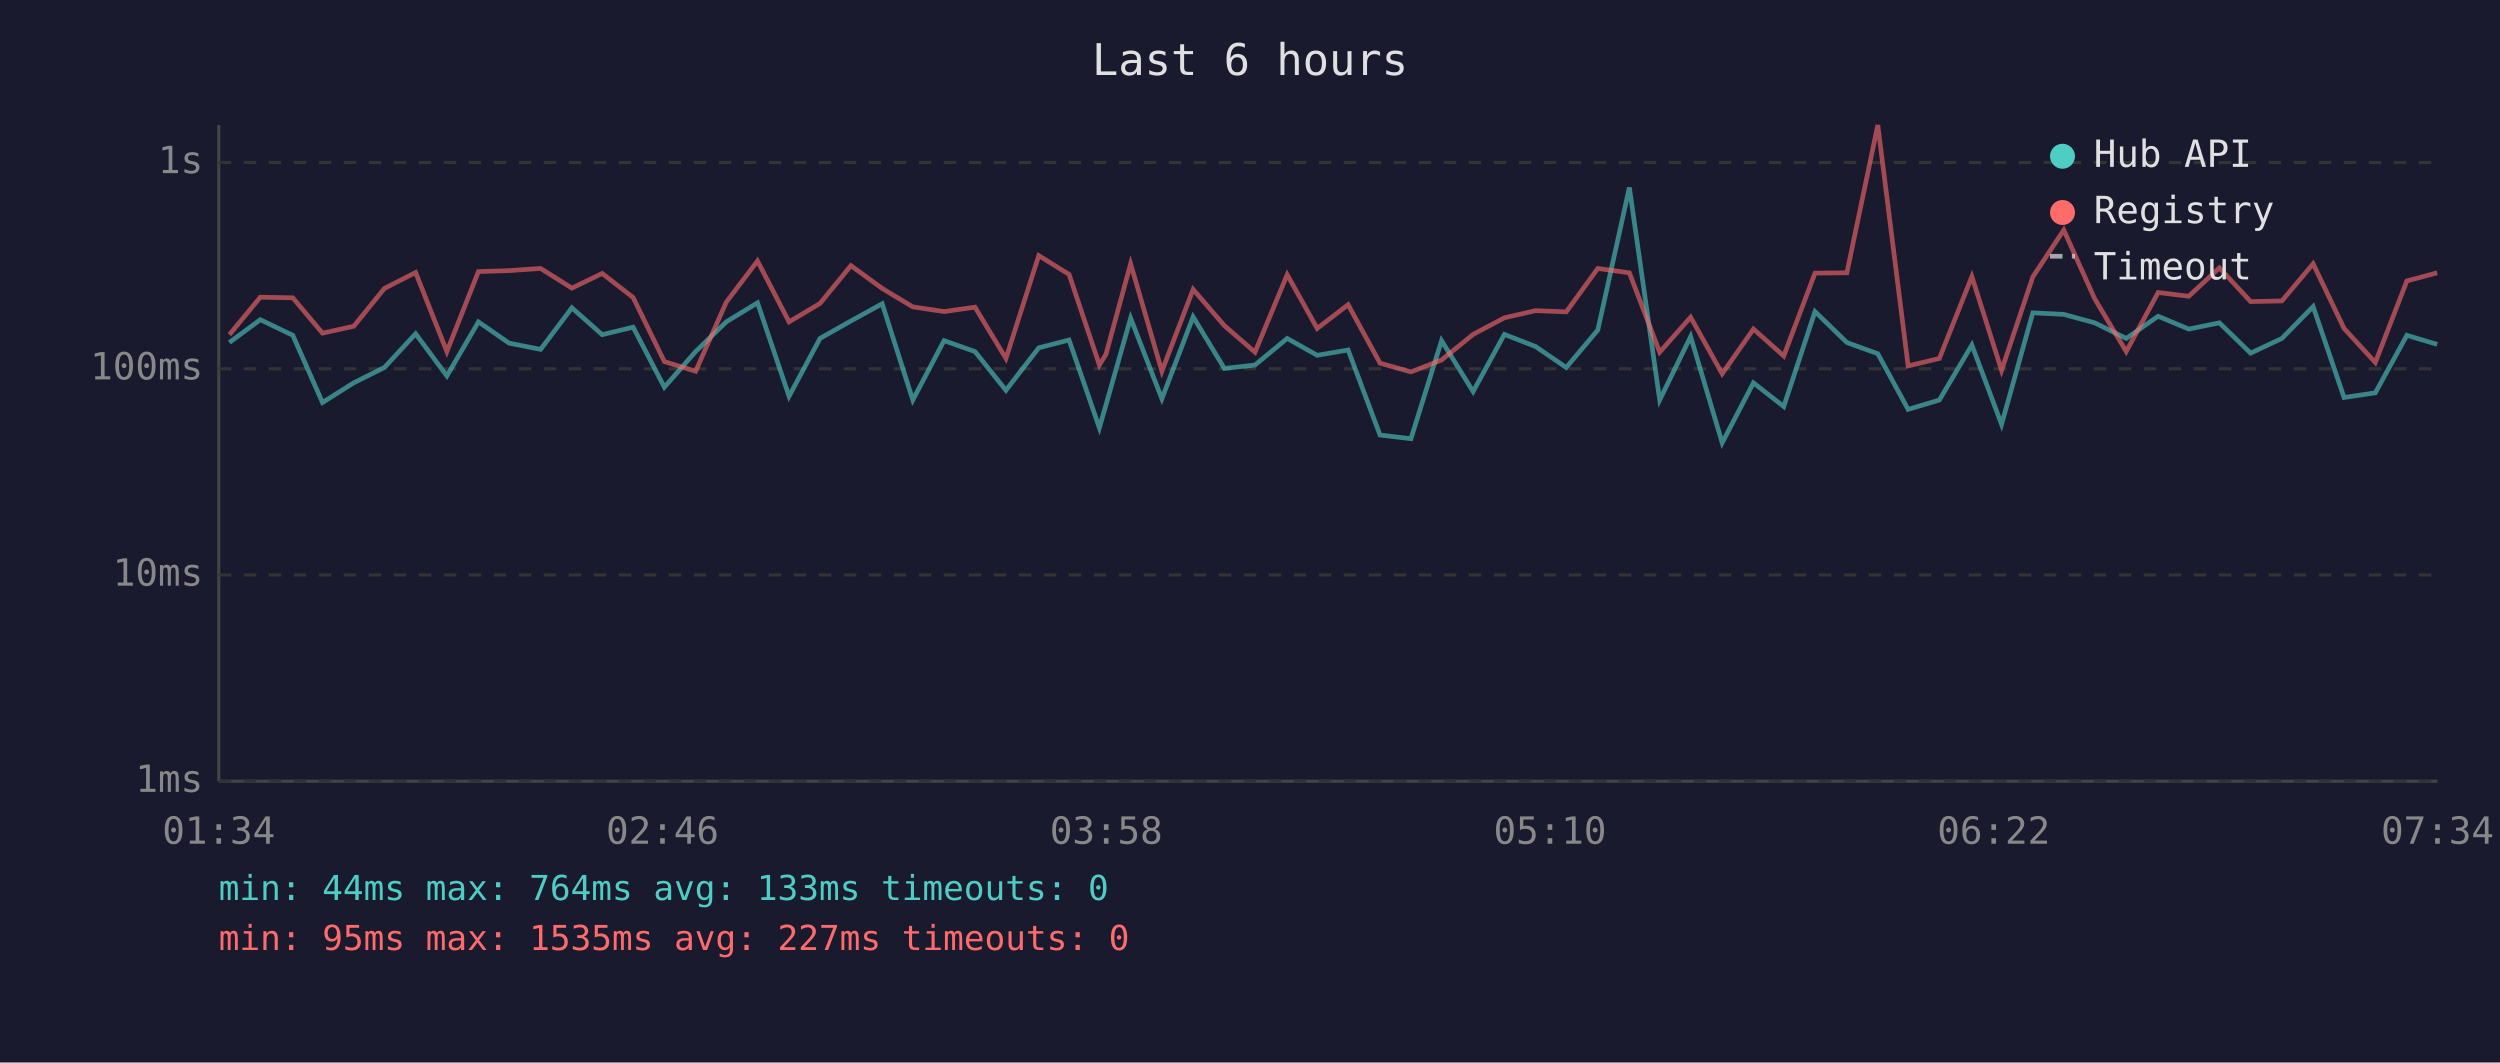
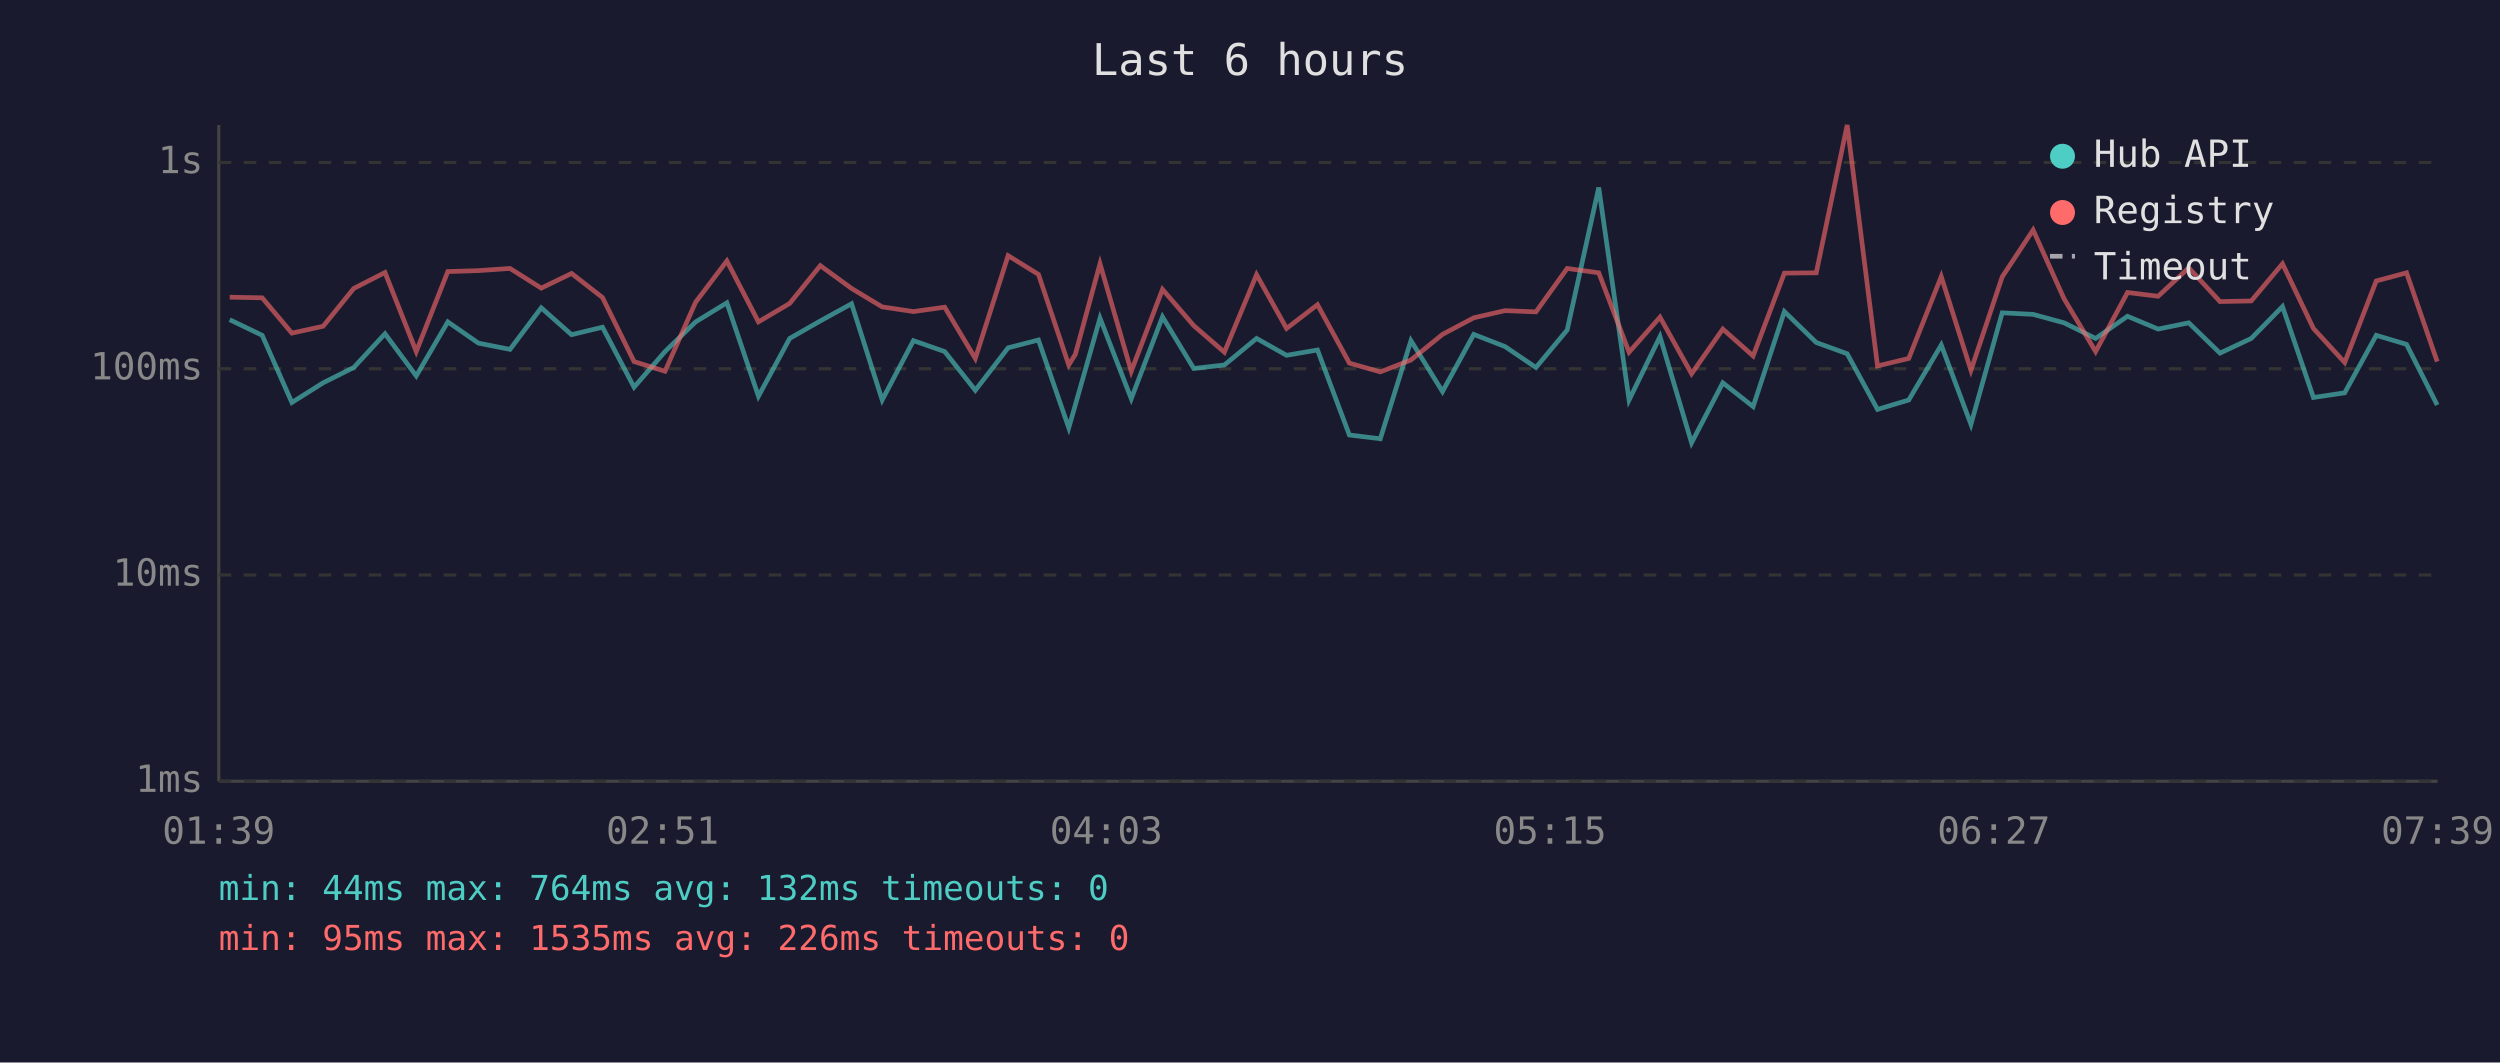
<svg xmlns="http://www.w3.org/2000/svg" viewBox="0 0 800 340" font-family="monospace" font-size="12">
  <rect width="800" height="340" fill="#1a1a2e" />
  <text x="400" y="24" fill="#e0e0e0" font-size="14" text-anchor="middle">Last 6 hours</text>
  <line x1="70" y1="40" x2="70" y2="250" stroke="#444" stroke-width="1" />
  <line x1="70" y1="250" x2="780" y2="250" stroke="#444" stroke-width="1" />
  <line x1="70" y1="250" x2="780" y2="250" stroke="#333" stroke-width="1" stroke-dasharray="4" />
  <text x="65" y="250" fill="#888" text-anchor="end" dominant-baseline="middle">1ms</text>
  <line x1="70" y1="184" x2="780" y2="184" stroke="#333" stroke-width="1" stroke-dasharray="4" />
  <text x="65" y="184" fill="#888" text-anchor="end" dominant-baseline="middle">10ms</text>
  <line x1="70" y1="118" x2="780" y2="118" stroke="#333" stroke-width="1" stroke-dasharray="4" />
  <text x="65" y="118" fill="#888" text-anchor="end" dominant-baseline="middle">100ms</text>
  <line x1="70" y1="52" x2="780" y2="52" stroke="#333" stroke-width="1" stroke-dasharray="4" />
  <text x="65" y="52" fill="#888" text-anchor="end" dominant-baseline="middle">1s</text>
-   <text x="70" y="270" fill="#888" text-anchor="middle">01:34</text>
-   <text x="212" y="270" fill="#888" text-anchor="middle">02:46</text>
-   <text x="354" y="270" fill="#888" text-anchor="middle">03:58</text>
-   <text x="496" y="270" fill="#888" text-anchor="middle">05:10</text>
-   <text x="638" y="270" fill="#888" text-anchor="middle">06:22</text>
-   <text x="780" y="270" fill="#888" text-anchor="middle">07:34</text>
-   <polyline points="73.4,109.6 83.3,102.3 93.7,107.3 103.2,128.8 113.2,122.5 123.0,117.6 133.0,106.8 143.0,120.3 153.1,103.0 162.9,109.8 173.0,111.8 183.0,98.5 192.7,107.1 202.6,104.7 212.6,123.9 222.6,112.5 232.4,103.0 242.4,96.9 252.5,126.8 262.4,108.3 272.3,102.7 282.3,97.2 292.1,128.0 302.1,109.0 312.0,112.5 321.9,124.9 332.4,111.3 342.1,108.8 351.8,136.9 353.9,129.6 361.8,101.8 371.8,127.6 381.8,101.4 391.8,117.9 401.6,116.8 411.9,108.3 421.5,113.7 431.4,112.0 441.6,139.2 451.5,140.4 461.3,109.0 471.4,125.3 481.4,107.0 491.4,110.9 501.2,117.6 511.3,105.6 521.4,60.0 531.1,128.0 541.0,107.7 551.1,141.7 561.1,122.5 570.8,130.1 580.8,99.7 591.0,109.6 600.9,113.2 610.6,131.0 620.6,128.0 631.0,110.4 640.5,135.8 650.5,100.1 660.4,100.6 670.3,103.3 680.4,108.3 690.6,101.2 700.4,105.3 710.2,103.3 720.2,113.0 730.2,108.3 740.2,98.1 750.1,127.2 760.1,125.7 770.2,107.3 779.9,110.2" fill="none" stroke="#4ecdc4" stroke-width="1.5" opacity="0.6" />
-   <polyline points="73.4,107.1 83.3,95.1 93.7,95.3 103.2,106.6 113.2,104.4 123.0,92.3 133.0,87.2 143.0,112.5 153.1,86.9 162.9,86.6 173.0,85.9 183.0,92.2 192.7,87.5 202.6,95.2 212.6,115.7 222.6,118.8 232.4,96.7 242.4,83.5 252.5,103.0 262.4,97.1 272.3,85.0 282.3,92.3 292.1,98.2 302.1,99.7 312.0,98.3 321.9,114.7 332.4,81.8 342.1,87.8 351.8,116.8 353.9,113.4 361.8,84.4 371.8,118.8 381.8,92.6 391.8,104.2 401.6,112.7 411.9,87.9 421.5,105.1 431.4,97.5 441.6,116.2 451.5,119.0 461.3,115.2 471.4,107.0 481.4,101.7 491.4,99.4 501.2,99.8 511.3,85.9 521.4,87.3 531.1,112.7 541.0,101.5 551.1,119.6 561.1,105.3 570.8,113.9 580.8,87.4 591.0,87.3 600.9,40.0 610.6,117.1 620.6,114.7 631.0,88.5 640.5,118.5 650.5,88.6 660.4,73.6 670.3,95.6 680.4,112.5 690.6,93.6 700.4,94.8 710.2,85.7 720.2,96.5 730.2,96.3 740.2,84.4 750.1,105.1 760.1,116.0 770.2,89.9 779.9,87.3" fill="none" stroke="#ff6b6b" stroke-width="1.5" opacity="0.6" />
+   <text x="70" y="270" fill="#888" text-anchor="middle">01:39</text>
+   <text x="212" y="270" fill="#888" text-anchor="middle">02:51</text>
+   <text x="354" y="270" fill="#888" text-anchor="middle">04:03</text>
+   <text x="496" y="270" fill="#888" text-anchor="middle">05:15</text>
+   <text x="638" y="270" fill="#888" text-anchor="middle">06:27</text>
+   <text x="780" y="270" fill="#888" text-anchor="middle">07:39</text>
+   <polyline points="73.5,102.3 83.9,107.3 93.4,128.8 103.4,122.5 113.2,117.6 123.2,106.8 133.2,120.3 143.3,103.0 153.1,109.8 163.2,111.8 173.2,98.5 182.9,107.1 192.8,104.7 202.9,123.9 212.8,112.5 222.6,103.0 232.6,96.9 242.7,126.8 252.7,108.3 262.5,102.7 272.5,97.2 282.3,128.0 292.3,109.0 302.3,112.5 312.1,124.9 322.6,111.3 332.3,108.8 342.0,136.9 344.1,129.6 352.0,101.8 362.0,127.6 372.0,101.4 382.0,117.9 391.8,116.8 402.1,108.3 411.7,113.7 421.6,112.0 431.8,139.2 441.7,140.4 451.5,109.0 461.6,125.3 471.6,107.0 481.6,110.9 491.5,117.6 501.5,105.6 511.6,60.0 521.3,128.0 531.2,107.7 541.3,141.7 551.3,122.5 561.0,130.1 571.0,99.7 581.2,109.6 591.1,113.2 600.8,131.0 610.8,128.0 621.2,110.4 630.7,135.8 640.7,100.1 650.6,100.6 660.5,103.3 670.6,108.3 680.8,101.2 690.6,105.3 700.4,103.3 710.4,113.0 720.4,108.3 730.4,98.1 740.3,127.2 750.3,125.7 760.4,107.3 770.1,110.2 779.9,129.6" fill="none" stroke="#4ecdc4" stroke-width="1.5" opacity="0.6" />
+   <polyline points="73.5,95.1 83.9,95.3 93.4,106.6 103.4,104.4 113.2,92.3 123.2,87.2 133.2,112.5 143.3,86.9 153.1,86.6 163.2,85.9 173.2,92.2 182.9,87.5 192.8,95.2 202.9,115.7 212.8,118.8 222.6,96.7 232.6,83.5 242.7,103.0 252.7,97.1 262.5,85.0 272.5,92.3 282.3,98.2 292.3,99.7 302.3,98.3 312.1,114.7 322.6,81.8 332.3,87.8 342.0,116.8 344.1,113.4 352.0,84.4 362.0,118.8 372.0,92.6 382.0,104.2 391.8,112.7 402.1,87.9 411.7,105.1 421.6,97.5 431.8,116.2 441.7,119.0 451.5,115.2 461.6,107.0 471.6,101.7 481.6,99.4 491.5,99.8 501.5,85.9 511.6,87.3 521.3,112.7 531.2,101.5 541.3,119.6 551.3,105.3 561.0,113.9 571.0,87.4 581.2,87.3 591.1,40.0 600.8,117.1 610.8,114.7 621.2,88.5 630.7,118.5 640.7,88.6 650.6,73.6 660.5,95.6 670.6,112.5 680.8,93.6 690.6,94.8 700.4,85.7 710.4,96.5 720.4,96.3 730.4,84.4 740.3,105.1 750.3,116.0 760.4,89.9 770.1,87.3 779.9,115.7" fill="none" stroke="#ff6b6b" stroke-width="1.5" opacity="0.6" />
  <circle cx="660" cy="50" r="4" fill="#4ecdc4" />
  <text x="670" y="50" fill="#e0e0e0" dominant-baseline="middle">Hub API</text>
  <circle cx="660" cy="68" r="4" fill="#ff6b6b" />
  <text x="670" y="68" fill="#e0e0e0" dominant-baseline="middle">Registry</text>
  <line x1="656" y1="82" x2="664" y2="82" stroke="#e0e0e0" stroke-width="1.5" stroke-dasharray="4,3" opacity="0.7" />
  <text x="670" y="86" fill="#e0e0e0" dominant-baseline="middle">Timeout</text>
-   <text x="70" y="288" fill="#4ecdc4" font-size="11">min: 44ms  max: 764ms  avg: 133ms  timeouts: 0</text>
-   <text x="70" y="304" fill="#ff6b6b" font-size="11">min: 95ms  max: 1535ms  avg: 227ms  timeouts: 0</text>
+   <text x="70" y="288" fill="#4ecdc4" font-size="11">min: 44ms  max: 764ms  avg: 132ms  timeouts: 0</text>
+   <text x="70" y="304" fill="#ff6b6b" font-size="11">min: 95ms  max: 1535ms  avg: 226ms  timeouts: 0</text>
</svg>
